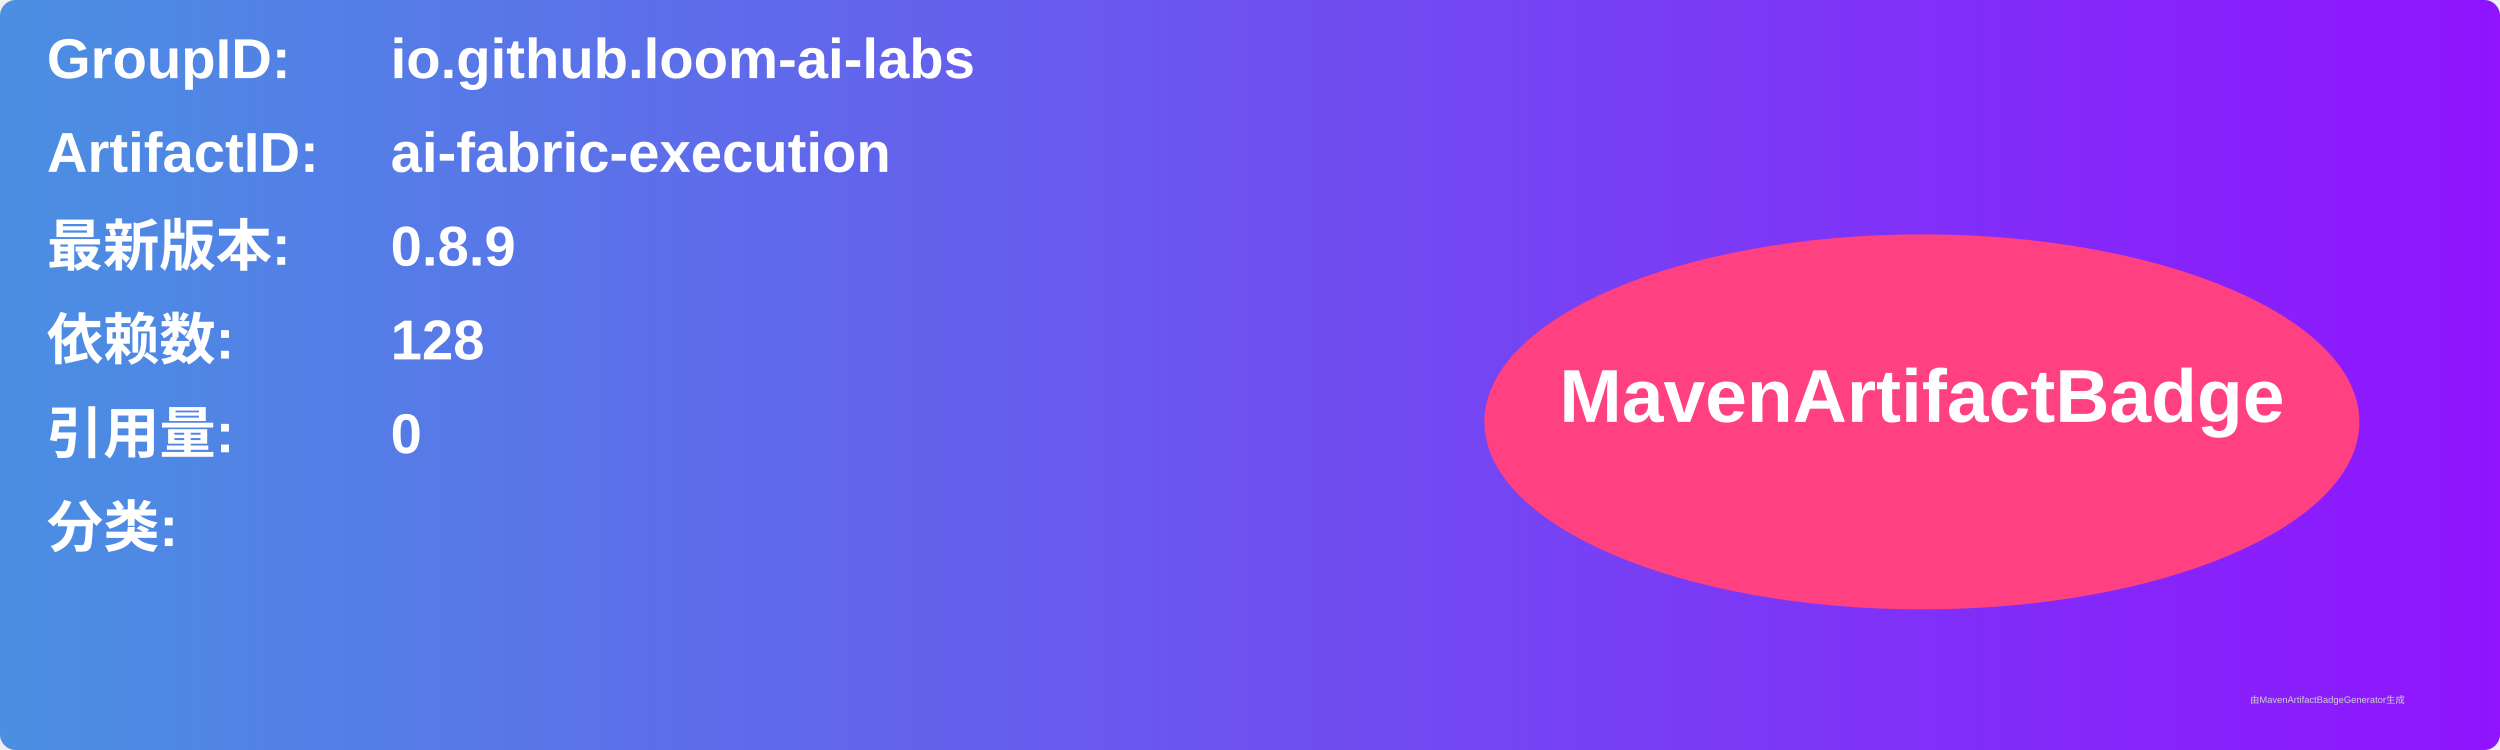
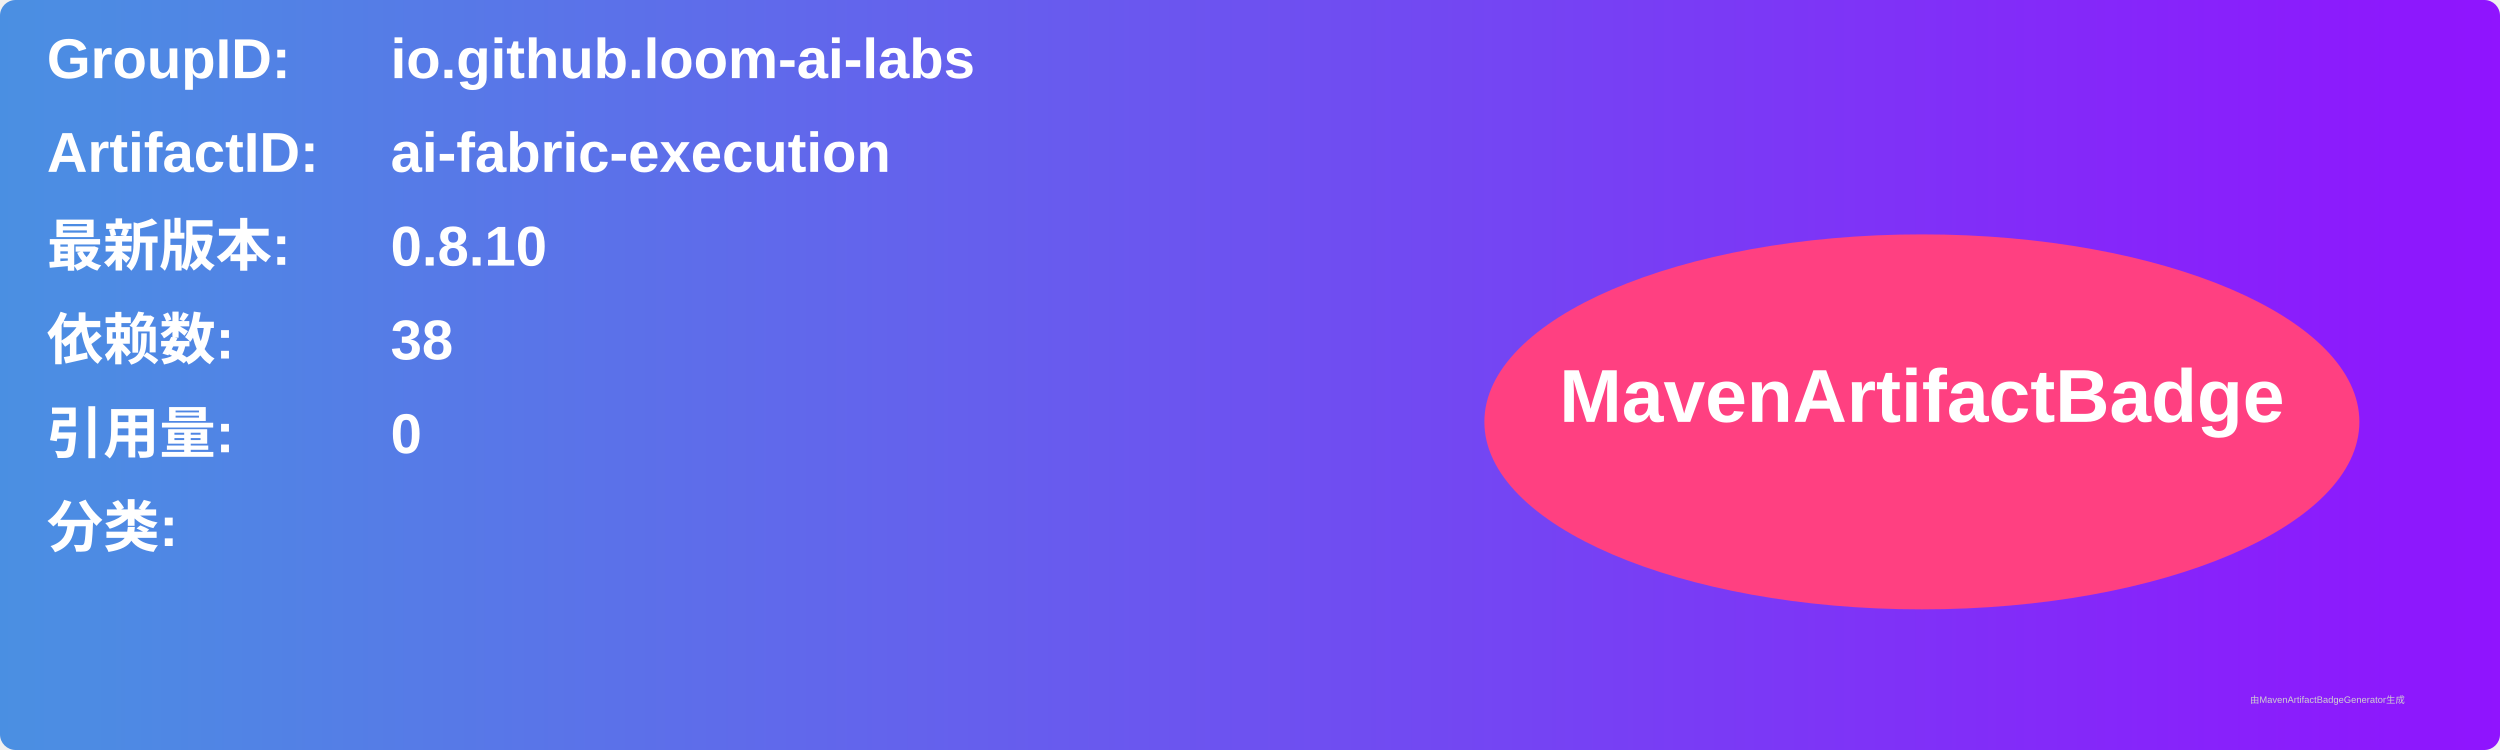
<svg xmlns="http://www.w3.org/2000/svg" width="800" height="240" viewBox="0 0 800 240">
  <linearGradient id="grad" x1="0%" y1="0%" x2="100%" y2="0%">
    <stop offset="0%" stop-color="#4a90e2" />
    <stop offset="100%" stop-color="#9013fe" />
  </linearGradient>
  <rect width="100%" height="100%" rx="5" ry="5" fill="url(#grad)" />
  <g transform="translate(15, 15)">
    <text x="0" y="10" font-family="Arial" font-size="18" fill="white" font-weight="bold" width="260">GroupID:</text>
    <text x="110" y="10" font-family="Arial" font-size="18" fill="white" font-weight="bold" width="460">io.github.loom-ai-labs</text>
    <text x="0" y="40" font-family="Arial" font-size="18" fill="white" font-weight="bold" width="260">ArtifactID:</text>
    <text x="110" y="40" font-family="Arial" font-size="18" fill="white" font-weight="bold" width="460">ai-fabric-execution</text>
    <text x="0" y="70" font-family="Arial" font-size="18" fill="white" font-weight="bold">最新版本:</text>
    <text x="110" y="70" font-family="Arial" font-size="18" fill="white" font-weight="bold">
-       <tspan font-weight="bold">0.8.9</tspan>
+       <tspan font-weight="bold">0.8.10</tspan>
    </text>
    <text x="0" y="100" font-family="Arial" font-size="18" fill="white" font-weight="bold">依赖数: </text>
    <text x="110" y="100" font-family="Arial" font-size="18" fill="white">
-       <tspan font-weight="bold">128</tspan>
+       <tspan font-weight="bold">38</tspan>
    </text>
    <text x="0" y="130" font-family="Arial" font-size="18" fill="white" font-weight="bold">引用量: </text>
    <text x="110" y="130" font-family="Arial" font-size="18" fill="white">
      <tspan font-weight="bold">0</tspan>
    </text>
    <text x="0" y="160" font-family="Arial" font-size="18" fill="white" font-weight="bold">分类:</text>
    <text x="10" y="190" font-family="Arial" font-size="10" fill="white">
      <tspan font-weight="bold" />
    </text>
    <ellipse cx="600" cy="120" rx="140" ry="60" fill="#ff4081" />
    <text x="600" y="120" text-anchor="middle" font-family="Arial" font-size="24" fill="white" font-weight="bold">MavenArtifactBadge</text>
  </g>
  <text x="720" y="225" font-family="Arial" font-size="3" fill="#d0d0d0">由MavenArtifactBadgeGenerator生成</text>
</svg>
